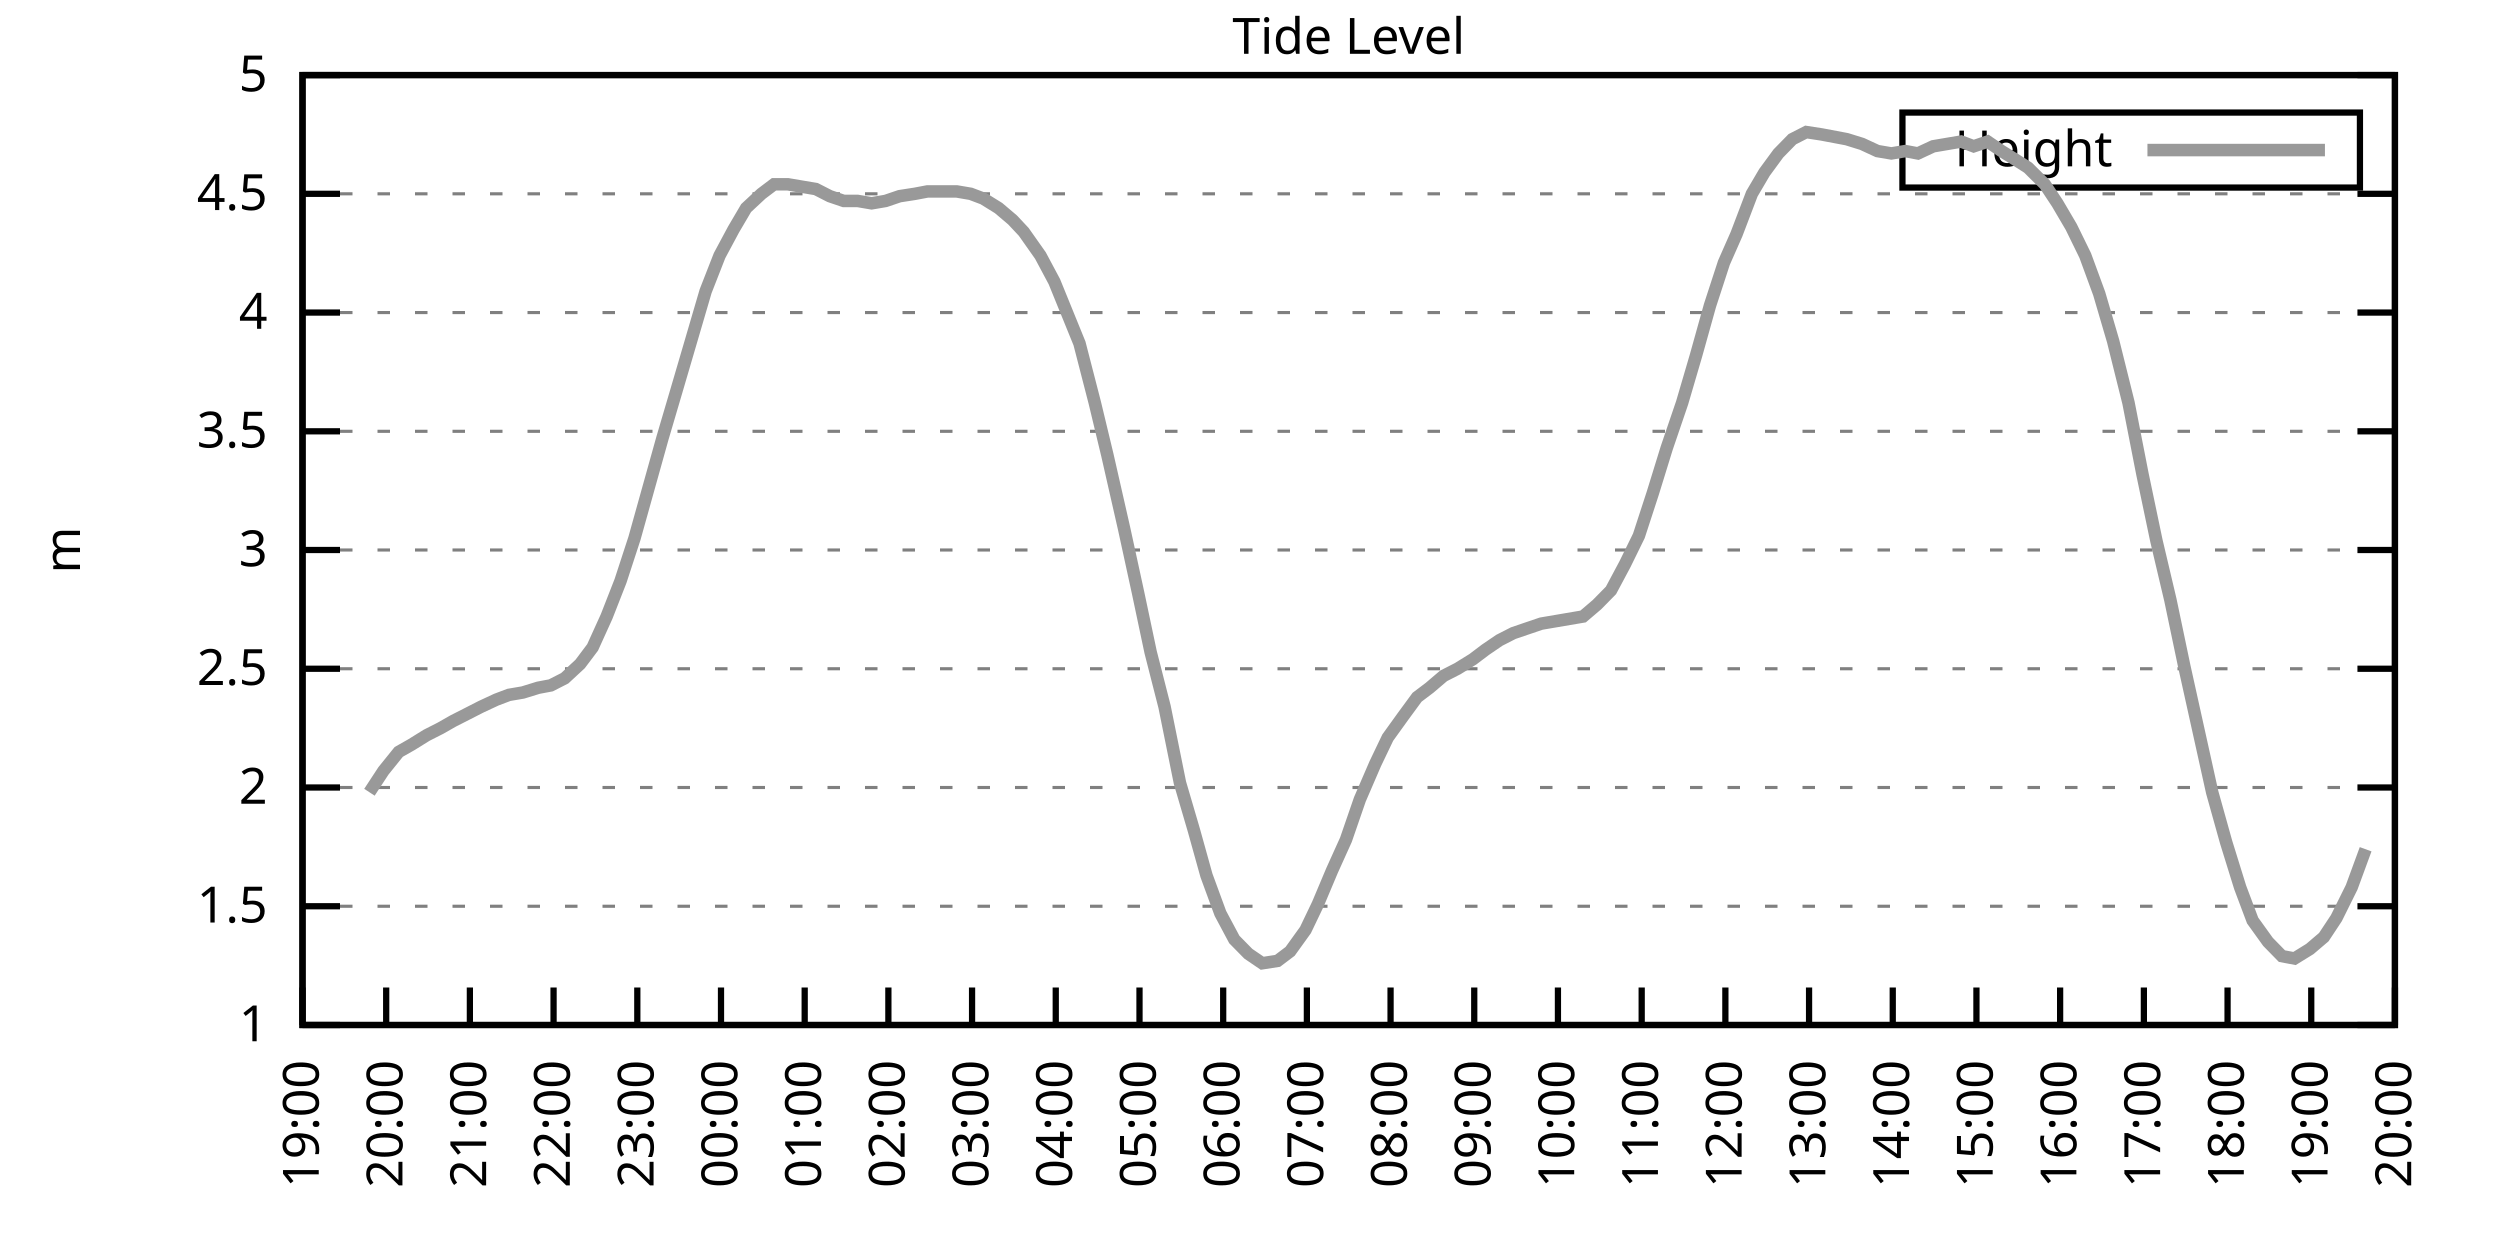
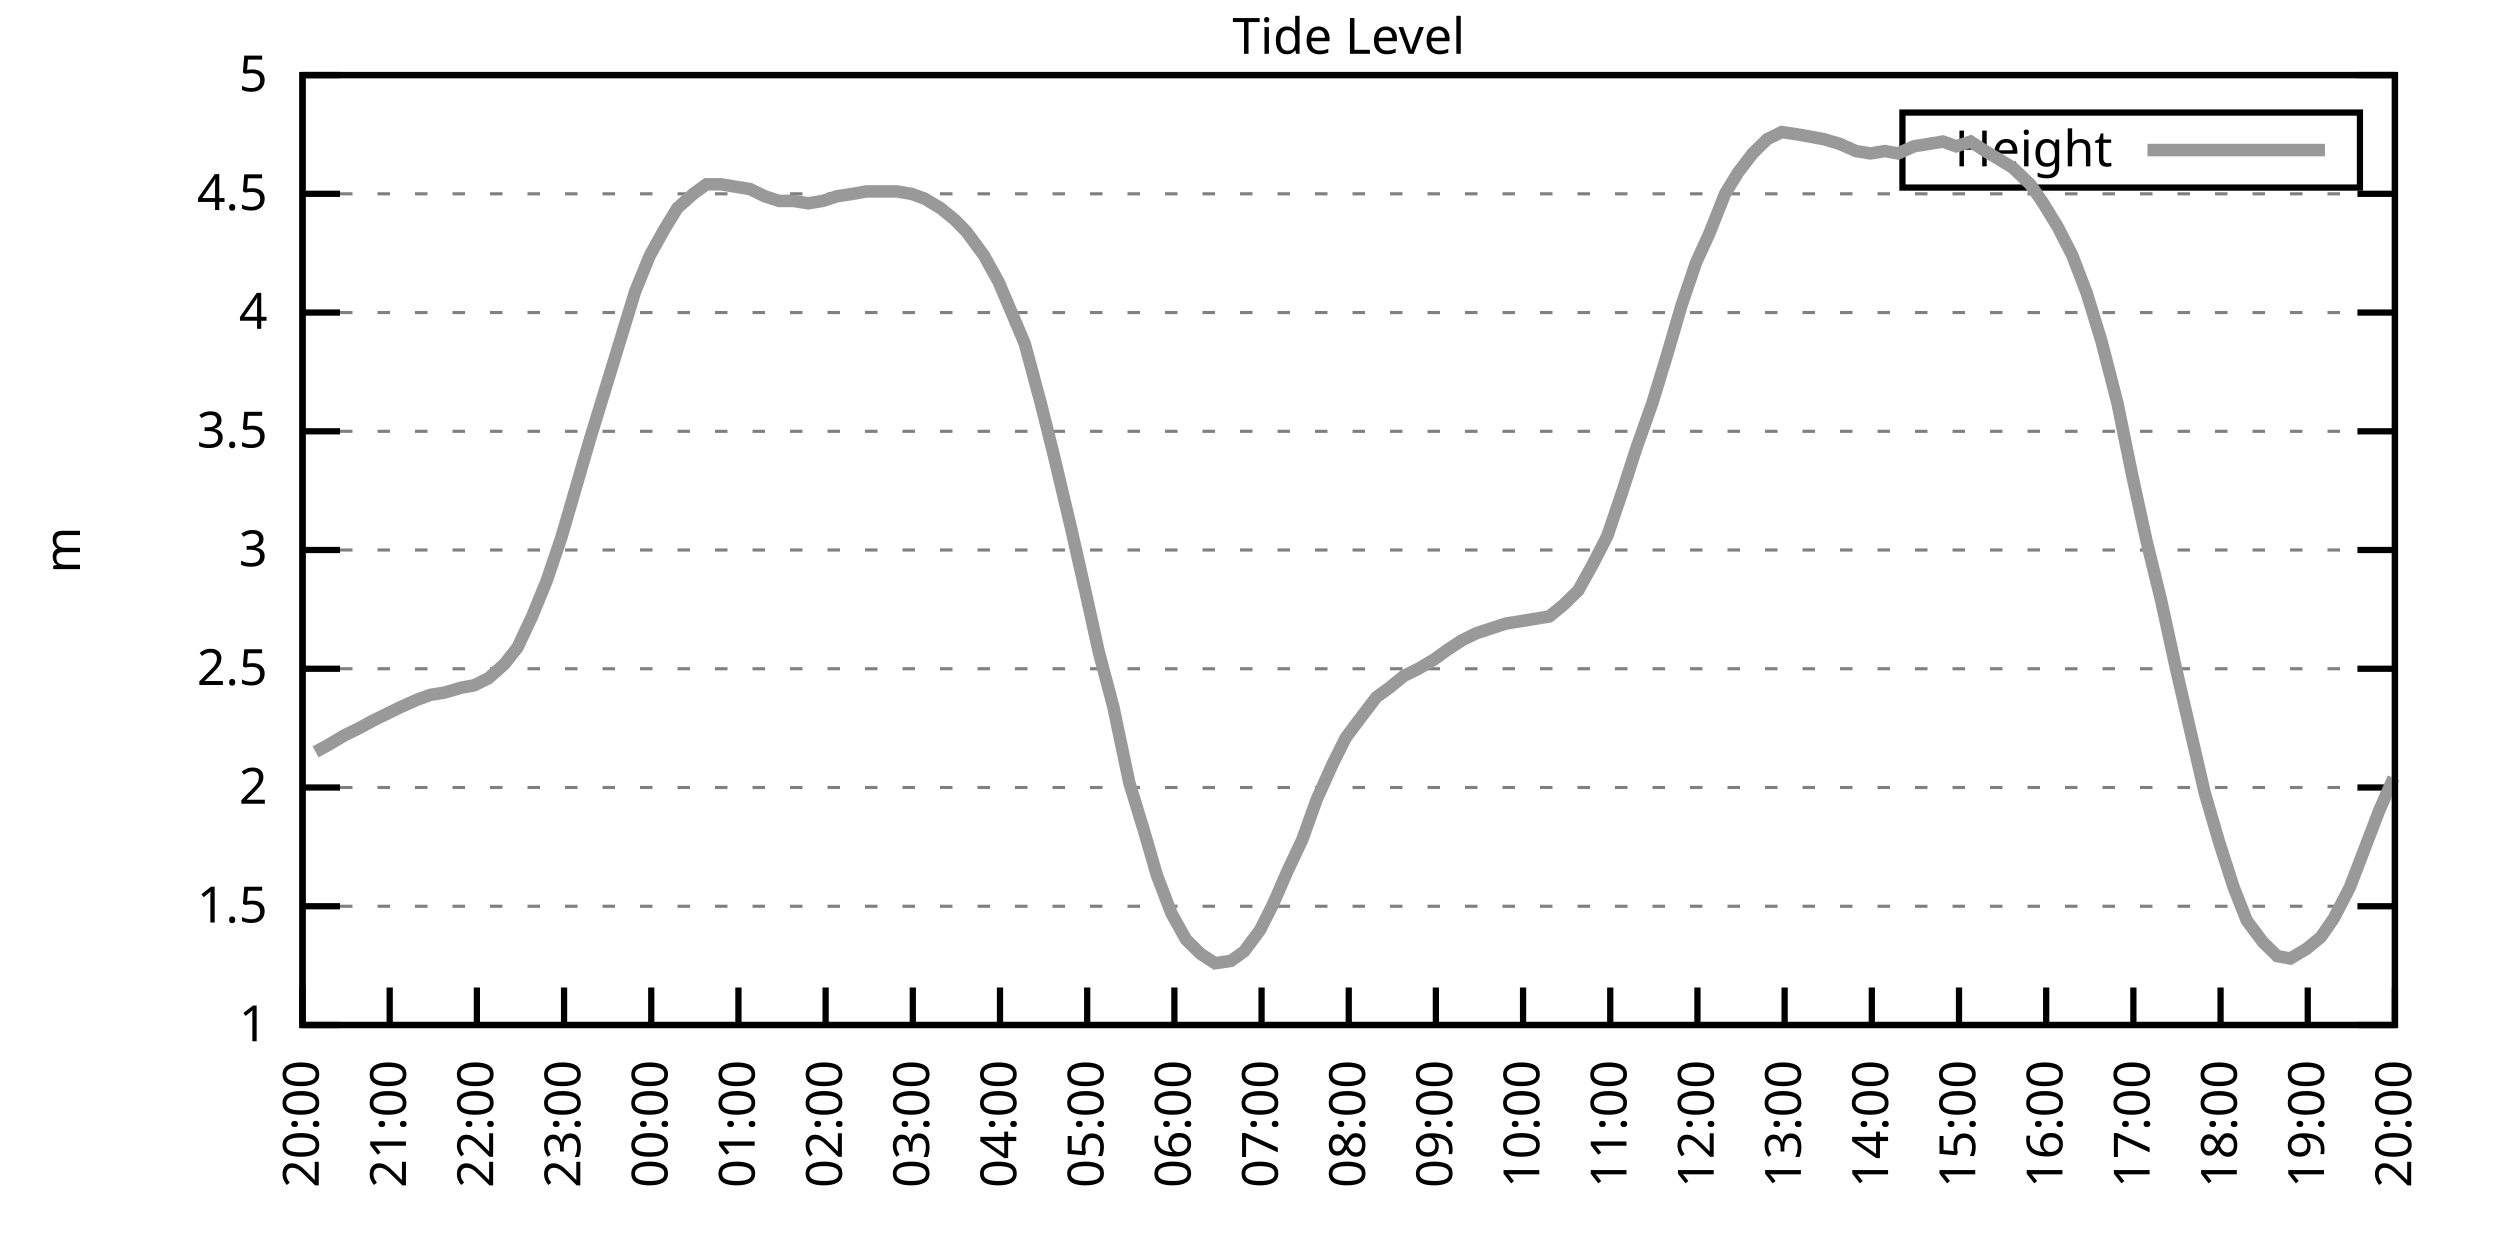
<svg xmlns="http://www.w3.org/2000/svg" xmlns:xlink="http://www.w3.org/1999/xlink" width="400" height="200" viewBox="0 0 400 200">
  <g id="gnuplot_canvas">
    <rect x="0" y="0" width="400" height="200" fill="none" />
    <defs>
      <circle id="gpDot" r="0.5" stroke-width="0.5" stroke="currentColor" />
      <path id="gpPt0" stroke-width="0.333" stroke="currentColor" d="M-1,0 h2 M0,-1 v2" />
      <path id="gpPt1" stroke-width="0.333" stroke="currentColor" d="M-1,-1 L1,1 M1,-1 L-1,1" />
      <path id="gpPt2" stroke-width="0.333" stroke="currentColor" d="M-1,0 L1,0 M0,-1 L0,1 M-1,-1 L1,1 M-1,1 L1,-1" />
      <rect id="gpPt3" stroke-width="0.333" stroke="currentColor" x="-1" y="-1" width="2" height="2" />
      <rect id="gpPt4" stroke-width="0.333" stroke="currentColor" fill="currentColor" x="-1" y="-1" width="2" height="2" />
      <circle id="gpPt5" stroke-width="0.333" stroke="currentColor" cx="0" cy="0" r="1" />
      <use xlink:href="#gpPt5" id="gpPt6" fill="currentColor" stroke="none" />
      <path id="gpPt7" stroke-width="0.333" stroke="currentColor" d="M0,-1.33 L-1.33,0.67 L1.33,0.67 z" />
      <use xlink:href="#gpPt7" id="gpPt8" fill="currentColor" stroke="none" />
      <use xlink:href="#gpPt7" id="gpPt9" stroke="currentColor" transform="rotate(180)" />
      <use xlink:href="#gpPt9" id="gpPt10" fill="currentColor" stroke="none" />
      <use xlink:href="#gpPt3" id="gpPt11" stroke="currentColor" transform="rotate(45)" />
      <use xlink:href="#gpPt11" id="gpPt12" fill="currentColor" stroke="none" />
      <path id="gpPt13" stroke-width="0.333" stroke="currentColor" d="M0,1.330 L1.265,0.411 L0.782,-1.067 L-0.782,-1.076 L-1.265,0.411 z" />
      <use xlink:href="#gpPt13" id="gpPt14" fill="currentColor" stroke="none" />
      <filter id="textbox" filterUnits="objectBoundingBox" x="0" y="0" height="1" width="1">
        <feFlood flood-color="white" flood-opacity="1" result="bgnd" />
        <feComposite in="SourceGraphic" in2="bgnd" operator="atop" />
      </filter>
      <filter id="greybox" filterUnits="objectBoundingBox" x="0" y="0" height="1" width="1">
        <feFlood flood-color="lightgrey" flood-opacity="1" result="grey" />
        <feComposite in="SourceGraphic" in2="grey" operator="atop" />
      </filter>
    </defs>
    <g fill="none" color="white" stroke="currentColor" stroke-width="1.00" stroke-linecap="butt" stroke-linejoin="miter">
</g>
    <g fill="none" color="black" stroke="currentColor" stroke-width="1.00" stroke-linecap="butt" stroke-linejoin="miter">
      <g stroke="none" shape-rendering="crispEdges">
        <polygon fill="rgb(255, 255, 255)" points="48.40,164.00 383.18,164.00 383.18,12.02 48.40,12.02 " />
      </g>
    </g>
    <g fill="none" color="black" stroke="currentColor" stroke-width="1.00" stroke-linecap="butt" stroke-linejoin="miter">
</g>
    <g fill="none" color="black" stroke="black" stroke-width="0.50" stroke-linecap="butt" stroke-linejoin="miter">
</g>
    <g fill="none" color="gray" stroke="currentColor" stroke-width="0.50" stroke-linecap="butt" stroke-linejoin="miter">
      <path stroke="gray" stroke-dasharray="2,4" class="gridline" d="M48.40,164.00 L383.19,164.00  " />
    </g>
    <g fill="none" color="gray" stroke="gray" stroke-width="1.00" stroke-linecap="butt" stroke-linejoin="miter">
</g>
    <g fill="none" color="black" stroke="currentColor" stroke-width="1.00" stroke-linecap="butt" stroke-linejoin="miter">
      <path stroke="black" d="M48.40,164.00 L54.40,164.00 M383.19,164.00 L377.19,164.00  " />
      <g transform="translate(42.80,166.60)" stroke="none" fill="black" font-family="Sans" font-size="8.00" text-anchor="end">
        <text>
          <tspan font-family="Sans"> 1</tspan>
        </text>
      </g>
    </g>
    <g fill="none" color="black" stroke="currentColor" stroke-width="1.00" stroke-linecap="butt" stroke-linejoin="miter">
</g>
    <g fill="none" color="black" stroke="black" stroke-width="0.50" stroke-linecap="butt" stroke-linejoin="miter">
</g>
    <g fill="none" color="gray" stroke="currentColor" stroke-width="0.50" stroke-linecap="butt" stroke-linejoin="miter">
      <path stroke="gray" stroke-dasharray="2,4" class="gridline" d="M48.40,145.00 L383.19,145.00  " />
    </g>
    <g fill="none" color="gray" stroke="gray" stroke-width="1.00" stroke-linecap="butt" stroke-linejoin="miter">
</g>
    <g fill="none" color="black" stroke="currentColor" stroke-width="1.00" stroke-linecap="butt" stroke-linejoin="miter">
      <path stroke="black" d="M48.40,145.00 L54.40,145.00 M383.19,145.00 L377.19,145.00  " />
      <g transform="translate(42.80,147.60)" stroke="none" fill="black" font-family="Sans" font-size="8.00" text-anchor="end">
        <text>
          <tspan font-family="Sans"> 1.5</tspan>
        </text>
      </g>
    </g>
    <g fill="none" color="black" stroke="currentColor" stroke-width="1.00" stroke-linecap="butt" stroke-linejoin="miter">
</g>
    <g fill="none" color="black" stroke="black" stroke-width="0.50" stroke-linecap="butt" stroke-linejoin="miter">
</g>
    <g fill="none" color="gray" stroke="currentColor" stroke-width="0.50" stroke-linecap="butt" stroke-linejoin="miter">
      <path stroke="gray" stroke-dasharray="2,4" class="gridline" d="M48.40,126.00 L383.19,126.00  " />
    </g>
    <g fill="none" color="gray" stroke="gray" stroke-width="1.00" stroke-linecap="butt" stroke-linejoin="miter">
</g>
    <g fill="none" color="black" stroke="currentColor" stroke-width="1.00" stroke-linecap="butt" stroke-linejoin="miter">
      <path stroke="black" d="M48.40,126.00 L54.40,126.00 M383.19,126.00 L377.19,126.00  " />
      <g transform="translate(42.80,128.60)" stroke="none" fill="black" font-family="Sans" font-size="8.00" text-anchor="end">
        <text>
          <tspan font-family="Sans"> 2</tspan>
        </text>
      </g>
    </g>
    <g fill="none" color="black" stroke="currentColor" stroke-width="1.00" stroke-linecap="butt" stroke-linejoin="miter">
</g>
    <g fill="none" color="black" stroke="black" stroke-width="0.50" stroke-linecap="butt" stroke-linejoin="miter">
</g>
    <g fill="none" color="gray" stroke="currentColor" stroke-width="0.50" stroke-linecap="butt" stroke-linejoin="miter">
      <path stroke="gray" stroke-dasharray="2,4" class="gridline" d="M48.40,107.00 L383.19,107.00  " />
    </g>
    <g fill="none" color="gray" stroke="gray" stroke-width="1.00" stroke-linecap="butt" stroke-linejoin="miter">
</g>
    <g fill="none" color="black" stroke="currentColor" stroke-width="1.00" stroke-linecap="butt" stroke-linejoin="miter">
      <path stroke="black" d="M48.40,107.00 L54.40,107.00 M383.19,107.00 L377.19,107.00  " />
      <g transform="translate(42.80,109.60)" stroke="none" fill="black" font-family="Sans" font-size="8.00" text-anchor="end">
        <text>
          <tspan font-family="Sans"> 2.5</tspan>
        </text>
      </g>
    </g>
    <g fill="none" color="black" stroke="currentColor" stroke-width="1.00" stroke-linecap="butt" stroke-linejoin="miter">
</g>
    <g fill="none" color="black" stroke="black" stroke-width="0.50" stroke-linecap="butt" stroke-linejoin="miter">
</g>
    <g fill="none" color="gray" stroke="currentColor" stroke-width="0.50" stroke-linecap="butt" stroke-linejoin="miter">
      <path stroke="gray" stroke-dasharray="2,4" class="gridline" d="M48.40,88.00 L383.19,88.00  " />
    </g>
    <g fill="none" color="gray" stroke="gray" stroke-width="1.00" stroke-linecap="butt" stroke-linejoin="miter">
</g>
    <g fill="none" color="black" stroke="currentColor" stroke-width="1.00" stroke-linecap="butt" stroke-linejoin="miter">
      <path stroke="black" d="M48.40,88.00 L54.40,88.00 M383.19,88.00 L377.19,88.00  " />
      <g transform="translate(42.80,90.60)" stroke="none" fill="black" font-family="Sans" font-size="8.00" text-anchor="end">
        <text>
          <tspan font-family="Sans"> 3</tspan>
        </text>
      </g>
    </g>
    <g fill="none" color="black" stroke="currentColor" stroke-width="1.00" stroke-linecap="butt" stroke-linejoin="miter">
</g>
    <g fill="none" color="black" stroke="black" stroke-width="0.50" stroke-linecap="butt" stroke-linejoin="miter">
</g>
    <g fill="none" color="gray" stroke="currentColor" stroke-width="0.50" stroke-linecap="butt" stroke-linejoin="miter">
      <path stroke="gray" stroke-dasharray="2,4" class="gridline" d="M48.40,69.01 L383.19,69.01  " />
    </g>
    <g fill="none" color="gray" stroke="gray" stroke-width="1.00" stroke-linecap="butt" stroke-linejoin="miter">
</g>
    <g fill="none" color="black" stroke="currentColor" stroke-width="1.00" stroke-linecap="butt" stroke-linejoin="miter">
      <path stroke="black" d="M48.40,69.01 L54.40,69.01 M383.19,69.01 L377.19,69.01  " />
      <g transform="translate(42.80,71.61)" stroke="none" fill="black" font-family="Sans" font-size="8.00" text-anchor="end">
        <text>
          <tspan font-family="Sans"> 3.5</tspan>
        </text>
      </g>
    </g>
    <g fill="none" color="black" stroke="currentColor" stroke-width="1.00" stroke-linecap="butt" stroke-linejoin="miter">
</g>
    <g fill="none" color="black" stroke="black" stroke-width="0.50" stroke-linecap="butt" stroke-linejoin="miter">
</g>
    <g fill="none" color="gray" stroke="currentColor" stroke-width="0.50" stroke-linecap="butt" stroke-linejoin="miter">
      <path stroke="gray" stroke-dasharray="2,4" class="gridline" d="M48.40,50.01 L383.19,50.01  " />
    </g>
    <g fill="none" color="gray" stroke="gray" stroke-width="1.00" stroke-linecap="butt" stroke-linejoin="miter">
</g>
    <g fill="none" color="black" stroke="currentColor" stroke-width="1.00" stroke-linecap="butt" stroke-linejoin="miter">
      <path stroke="black" d="M48.40,50.01 L54.40,50.01 M383.19,50.01 L377.19,50.01  " />
      <g transform="translate(42.80,52.61)" stroke="none" fill="black" font-family="Sans" font-size="8.00" text-anchor="end">
        <text>
          <tspan font-family="Sans"> 4</tspan>
        </text>
      </g>
    </g>
    <g fill="none" color="black" stroke="currentColor" stroke-width="1.00" stroke-linecap="butt" stroke-linejoin="miter">
</g>
    <g fill="none" color="black" stroke="black" stroke-width="0.50" stroke-linecap="butt" stroke-linejoin="miter">
</g>
    <g fill="none" color="gray" stroke="currentColor" stroke-width="0.50" stroke-linecap="butt" stroke-linejoin="miter">
      <path stroke="gray" stroke-dasharray="2,4" class="gridline" d="M48.40,31.01 L383.19,31.01  " />
    </g>
    <g fill="none" color="gray" stroke="gray" stroke-width="1.00" stroke-linecap="butt" stroke-linejoin="miter">
</g>
    <g fill="none" color="black" stroke="currentColor" stroke-width="1.00" stroke-linecap="butt" stroke-linejoin="miter">
      <path stroke="black" d="M48.40,31.01 L54.40,31.01 M383.19,31.01 L377.19,31.01  " />
      <g transform="translate(42.80,33.61)" stroke="none" fill="black" font-family="Sans" font-size="8.00" text-anchor="end">
        <text>
          <tspan font-family="Sans"> 4.5</tspan>
        </text>
      </g>
    </g>
    <g fill="none" color="black" stroke="currentColor" stroke-width="1.00" stroke-linecap="butt" stroke-linejoin="miter">
</g>
    <g fill="none" color="black" stroke="black" stroke-width="0.50" stroke-linecap="butt" stroke-linejoin="miter">
</g>
    <g fill="none" color="gray" stroke="currentColor" stroke-width="0.50" stroke-linecap="butt" stroke-linejoin="miter">
      <path stroke="gray" stroke-dasharray="2,4" class="gridline" d="M48.40,12.01 L383.19,12.01  " />
    </g>
    <g fill="none" color="gray" stroke="gray" stroke-width="1.00" stroke-linecap="butt" stroke-linejoin="miter">
</g>
    <g fill="none" color="black" stroke="currentColor" stroke-width="1.00" stroke-linecap="butt" stroke-linejoin="miter">
      <path stroke="black" d="M48.40,12.01 L54.40,12.01 M383.19,12.01 L377.19,12.01  " />
      <g transform="translate(42.80,14.61)" stroke="none" fill="black" font-family="Sans" font-size="8.00" text-anchor="end">
        <text>
          <tspan font-family="Sans"> 5</tspan>
        </text>
      </g>
    </g>
    <g fill="none" color="black" stroke="currentColor" stroke-width="1.00" stroke-linecap="butt" stroke-linejoin="miter">
      <path stroke="black" d="M48.40,164.00 L48.40,158.00  " />
      <g transform="translate(51.00,169.60) rotate(270.00)" stroke="none" fill="black" font-family="Sans" font-size="8.00" text-anchor="end">
        <text>
-           <tspan font-family="Sans">19:00</tspan>
-         </text>
-       </g>
-     </g>
-     <g fill="none" color="black" stroke="currentColor" stroke-width="1.00" stroke-linecap="butt" stroke-linejoin="miter">
-       <path stroke="black" d="M61.79,164.00 L61.79,158.00  " />
-       <g transform="translate(64.39,169.60) rotate(270.00)" stroke="none" fill="black" font-family="Sans" font-size="8.00" text-anchor="end">
-         <text>
          <tspan font-family="Sans">20:00</tspan>
        </text>
      </g>
    </g>
    <g fill="none" color="black" stroke="currentColor" stroke-width="1.00" stroke-linecap="butt" stroke-linejoin="miter">
-       <path stroke="black" d="M75.18,164.00 L75.18,158.00  " />
-       <g transform="translate(77.78,169.60) rotate(270.00)" stroke="none" fill="black" font-family="Sans" font-size="8.00" text-anchor="end">
+       <path stroke="black" d="M62.35,164.00 L62.35,158.00  " />
+       <g transform="translate(64.95,169.60) rotate(270.00)" stroke="none" fill="black" font-family="Sans" font-size="8.00" text-anchor="end">
        <text>
          <tspan font-family="Sans">21:00</tspan>
        </text>
      </g>
    </g>
    <g fill="none" color="black" stroke="currentColor" stroke-width="1.00" stroke-linecap="butt" stroke-linejoin="miter">
-       <path stroke="black" d="M88.57,164.00 L88.57,158.00  " />
-       <g transform="translate(91.17,169.60) rotate(270.00)" stroke="none" fill="black" font-family="Sans" font-size="8.00" text-anchor="end">
+       <path stroke="black" d="M76.30,164.00 L76.30,158.00  " />
+       <g transform="translate(78.90,169.60) rotate(270.00)" stroke="none" fill="black" font-family="Sans" font-size="8.00" text-anchor="end">
        <text>
          <tspan font-family="Sans">22:00</tspan>
        </text>
      </g>
    </g>
    <g fill="none" color="black" stroke="currentColor" stroke-width="1.00" stroke-linecap="butt" stroke-linejoin="miter">
-       <path stroke="black" d="M101.97,164.00 L101.97,158.00  " />
-       <g transform="translate(104.57,169.60) rotate(270.00)" stroke="none" fill="black" font-family="Sans" font-size="8.00" text-anchor="end">
+       <path stroke="black" d="M90.25,164.00 L90.25,158.00  " />
+       <g transform="translate(92.85,169.60) rotate(270.00)" stroke="none" fill="black" font-family="Sans" font-size="8.00" text-anchor="end">
        <text>
          <tspan font-family="Sans">23:00</tspan>
        </text>
      </g>
    </g>
    <g fill="none" color="black" stroke="currentColor" stroke-width="1.00" stroke-linecap="butt" stroke-linejoin="miter">
-       <path stroke="black" d="M115.36,164.00 L115.36,158.00  " />
-       <g transform="translate(117.96,169.60) rotate(270.00)" stroke="none" fill="black" font-family="Sans" font-size="8.00" text-anchor="end">
+       <path stroke="black" d="M104.20,164.00 L104.20,158.00  " />
+       <g transform="translate(106.80,169.60) rotate(270.00)" stroke="none" fill="black" font-family="Sans" font-size="8.00" text-anchor="end">
        <text>
          <tspan font-family="Sans">00:00</tspan>
        </text>
      </g>
    </g>
    <g fill="none" color="black" stroke="currentColor" stroke-width="1.00" stroke-linecap="butt" stroke-linejoin="miter">
-       <path stroke="black" d="M128.75,164.00 L128.75,158.00  " />
-       <g transform="translate(131.35,169.60) rotate(270.00)" stroke="none" fill="black" font-family="Sans" font-size="8.00" text-anchor="end">
+       <path stroke="black" d="M118.15,164.00 L118.15,158.00  " />
+       <g transform="translate(120.75,169.60) rotate(270.00)" stroke="none" fill="black" font-family="Sans" font-size="8.00" text-anchor="end">
        <text>
          <tspan font-family="Sans">01:00</tspan>
        </text>
      </g>
    </g>
    <g fill="none" color="black" stroke="currentColor" stroke-width="1.00" stroke-linecap="butt" stroke-linejoin="miter">
-       <path stroke="black" d="M142.14,164.00 L142.14,158.00  " />
-       <g transform="translate(144.74,169.60) rotate(270.00)" stroke="none" fill="black" font-family="Sans" font-size="8.00" text-anchor="end">
+       <path stroke="black" d="M132.10,164.00 L132.10,158.00  " />
+       <g transform="translate(134.70,169.60) rotate(270.00)" stroke="none" fill="black" font-family="Sans" font-size="8.00" text-anchor="end">
        <text>
          <tspan font-family="Sans">02:00</tspan>
        </text>
      </g>
    </g>
    <g fill="none" color="black" stroke="currentColor" stroke-width="1.00" stroke-linecap="butt" stroke-linejoin="miter">
-       <path stroke="black" d="M155.53,164.00 L155.53,158.00  " />
-       <g transform="translate(158.13,169.60) rotate(270.00)" stroke="none" fill="black" font-family="Sans" font-size="8.00" text-anchor="end">
+       <path stroke="black" d="M146.05,164.00 L146.05,158.00  " />
+       <g transform="translate(148.65,169.60) rotate(270.00)" stroke="none" fill="black" font-family="Sans" font-size="8.00" text-anchor="end">
        <text>
          <tspan font-family="Sans">03:00</tspan>
        </text>
      </g>
    </g>
    <g fill="none" color="black" stroke="currentColor" stroke-width="1.00" stroke-linecap="butt" stroke-linejoin="miter">
-       <path stroke="black" d="M168.92,164.00 L168.92,158.00  " />
-       <g transform="translate(171.52,169.60) rotate(270.00)" stroke="none" fill="black" font-family="Sans" font-size="8.00" text-anchor="end">
+       <path stroke="black" d="M160.00,164.00 L160.00,158.00  " />
+       <g transform="translate(162.60,169.60) rotate(270.00)" stroke="none" fill="black" font-family="Sans" font-size="8.00" text-anchor="end">
        <text>
          <tspan font-family="Sans">04:00</tspan>
        </text>
      </g>
    </g>
    <g fill="none" color="black" stroke="currentColor" stroke-width="1.00" stroke-linecap="butt" stroke-linejoin="miter">
-       <path stroke="black" d="M182.32,164.00 L182.32,158.00  " />
-       <g transform="translate(184.92,169.60) rotate(270.00)" stroke="none" fill="black" font-family="Sans" font-size="8.00" text-anchor="end">
+       <path stroke="black" d="M173.95,164.00 L173.95,158.00  " />
+       <g transform="translate(176.55,169.60) rotate(270.00)" stroke="none" fill="black" font-family="Sans" font-size="8.00" text-anchor="end">
        <text>
          <tspan font-family="Sans">05:00</tspan>
        </text>
      </g>
    </g>
    <g fill="none" color="black" stroke="currentColor" stroke-width="1.00" stroke-linecap="butt" stroke-linejoin="miter">
-       <path stroke="black" d="M195.71,164.00 L195.71,158.00  " />
-       <g transform="translate(198.31,169.60) rotate(270.00)" stroke="none" fill="black" font-family="Sans" font-size="8.00" text-anchor="end">
+       <path stroke="black" d="M187.90,164.00 L187.90,158.00  " />
+       <g transform="translate(190.50,169.60) rotate(270.00)" stroke="none" fill="black" font-family="Sans" font-size="8.00" text-anchor="end">
        <text>
          <tspan font-family="Sans">06:00</tspan>
        </text>
      </g>
    </g>
    <g fill="none" color="black" stroke="currentColor" stroke-width="1.00" stroke-linecap="butt" stroke-linejoin="miter">
-       <path stroke="black" d="M209.10,164.00 L209.10,158.00  " />
-       <g transform="translate(211.70,169.60) rotate(270.00)" stroke="none" fill="black" font-family="Sans" font-size="8.00" text-anchor="end">
+       <path stroke="black" d="M201.85,164.00 L201.85,158.00  " />
+       <g transform="translate(204.45,169.60) rotate(270.00)" stroke="none" fill="black" font-family="Sans" font-size="8.00" text-anchor="end">
        <text>
          <tspan font-family="Sans">07:00</tspan>
        </text>
      </g>
    </g>
    <g fill="none" color="black" stroke="currentColor" stroke-width="1.00" stroke-linecap="butt" stroke-linejoin="miter">
-       <path stroke="black" d="M222.49,164.00 L222.49,158.00  " />
-       <g transform="translate(225.09,169.60) rotate(270.00)" stroke="none" fill="black" font-family="Sans" font-size="8.00" text-anchor="end">
+       <path stroke="black" d="M215.80,164.00 L215.80,158.00  " />
+       <g transform="translate(218.40,169.60) rotate(270.00)" stroke="none" fill="black" font-family="Sans" font-size="8.00" text-anchor="end">
        <text>
          <tspan font-family="Sans">08:00</tspan>
        </text>
      </g>
    </g>
    <g fill="none" color="black" stroke="currentColor" stroke-width="1.00" stroke-linecap="butt" stroke-linejoin="miter">
-       <path stroke="black" d="M235.88,164.00 L235.88,158.00  " />
-       <g transform="translate(238.48,169.60) rotate(270.00)" stroke="none" fill="black" font-family="Sans" font-size="8.00" text-anchor="end">
+       <path stroke="black" d="M229.74,164.00 L229.74,158.00  " />
+       <g transform="translate(232.34,169.60) rotate(270.00)" stroke="none" fill="black" font-family="Sans" font-size="8.00" text-anchor="end">
        <text>
          <tspan font-family="Sans">09:00</tspan>
        </text>
      </g>
    </g>
    <g fill="none" color="black" stroke="currentColor" stroke-width="1.00" stroke-linecap="butt" stroke-linejoin="miter">
-       <path stroke="black" d="M249.27,164.00 L249.27,158.00  " />
-       <g transform="translate(251.87,169.60) rotate(270.00)" stroke="none" fill="black" font-family="Sans" font-size="8.00" text-anchor="end">
+       <path stroke="black" d="M243.69,164.00 L243.69,158.00  " />
+       <g transform="translate(246.29,169.60) rotate(270.00)" stroke="none" fill="black" font-family="Sans" font-size="8.00" text-anchor="end">
        <text>
          <tspan font-family="Sans">10:00</tspan>
        </text>
      </g>
    </g>
    <g fill="none" color="black" stroke="currentColor" stroke-width="1.00" stroke-linecap="butt" stroke-linejoin="miter">
-       <path stroke="black" d="M262.67,164.00 L262.67,158.00  " />
-       <g transform="translate(265.27,169.60) rotate(270.00)" stroke="none" fill="black" font-family="Sans" font-size="8.00" text-anchor="end">
+       <path stroke="black" d="M257.64,164.00 L257.64,158.00  " />
+       <g transform="translate(260.24,169.60) rotate(270.00)" stroke="none" fill="black" font-family="Sans" font-size="8.00" text-anchor="end">
        <text>
          <tspan font-family="Sans">11:00</tspan>
        </text>
      </g>
    </g>
    <g fill="none" color="black" stroke="currentColor" stroke-width="1.00" stroke-linecap="butt" stroke-linejoin="miter">
-       <path stroke="black" d="M276.06,164.00 L276.06,158.00  " />
-       <g transform="translate(278.66,169.60) rotate(270.00)" stroke="none" fill="black" font-family="Sans" font-size="8.00" text-anchor="end">
+       <path stroke="black" d="M271.59,164.00 L271.59,158.00  " />
+       <g transform="translate(274.19,169.60) rotate(270.00)" stroke="none" fill="black" font-family="Sans" font-size="8.00" text-anchor="end">
        <text>
          <tspan font-family="Sans">12:00</tspan>
        </text>
      </g>
    </g>
    <g fill="none" color="black" stroke="currentColor" stroke-width="1.00" stroke-linecap="butt" stroke-linejoin="miter">
-       <path stroke="black" d="M289.45,164.00 L289.45,158.00  " />
-       <g transform="translate(292.05,169.60) rotate(270.00)" stroke="none" fill="black" font-family="Sans" font-size="8.00" text-anchor="end">
+       <path stroke="black" d="M285.54,164.00 L285.54,158.00  " />
+       <g transform="translate(288.14,169.60) rotate(270.00)" stroke="none" fill="black" font-family="Sans" font-size="8.00" text-anchor="end">
        <text>
          <tspan font-family="Sans">13:00</tspan>
        </text>
      </g>
    </g>
    <g fill="none" color="black" stroke="currentColor" stroke-width="1.00" stroke-linecap="butt" stroke-linejoin="miter">
-       <path stroke="black" d="M302.84,164.00 L302.84,158.00  " />
-       <g transform="translate(305.44,169.60) rotate(270.00)" stroke="none" fill="black" font-family="Sans" font-size="8.00" text-anchor="end">
+       <path stroke="black" d="M299.49,164.00 L299.49,158.00  " />
+       <g transform="translate(302.09,169.60) rotate(270.00)" stroke="none" fill="black" font-family="Sans" font-size="8.00" text-anchor="end">
        <text>
          <tspan font-family="Sans">14:00</tspan>
        </text>
      </g>
    </g>
    <g fill="none" color="black" stroke="currentColor" stroke-width="1.00" stroke-linecap="butt" stroke-linejoin="miter">
-       <path stroke="black" d="M316.23,164.00 L316.23,158.00  " />
-       <g transform="translate(318.83,169.60) rotate(270.00)" stroke="none" fill="black" font-family="Sans" font-size="8.00" text-anchor="end">
+       <path stroke="black" d="M313.44,164.00 L313.44,158.00  " />
+       <g transform="translate(316.04,169.60) rotate(270.00)" stroke="none" fill="black" font-family="Sans" font-size="8.00" text-anchor="end">
        <text>
          <tspan font-family="Sans">15:00</tspan>
        </text>
      </g>
    </g>
    <g fill="none" color="black" stroke="currentColor" stroke-width="1.00" stroke-linecap="butt" stroke-linejoin="miter">
-       <path stroke="black" d="M329.62,164.00 L329.62,158.00  " />
-       <g transform="translate(332.22,169.60) rotate(270.00)" stroke="none" fill="black" font-family="Sans" font-size="8.00" text-anchor="end">
+       <path stroke="black" d="M327.39,164.00 L327.39,158.00  " />
+       <g transform="translate(329.99,169.60) rotate(270.00)" stroke="none" fill="black" font-family="Sans" font-size="8.00" text-anchor="end">
        <text>
          <tspan font-family="Sans">16:00</tspan>
        </text>
      </g>
    </g>
    <g fill="none" color="black" stroke="currentColor" stroke-width="1.00" stroke-linecap="butt" stroke-linejoin="miter">
-       <path stroke="black" d="M343.02,164.00 L343.02,158.00  " />
-       <g transform="translate(345.62,169.60) rotate(270.00)" stroke="none" fill="black" font-family="Sans" font-size="8.00" text-anchor="end">
+       <path stroke="black" d="M341.34,164.00 L341.34,158.00  " />
+       <g transform="translate(343.94,169.60) rotate(270.00)" stroke="none" fill="black" font-family="Sans" font-size="8.00" text-anchor="end">
        <text>
          <tspan font-family="Sans">17:00</tspan>
        </text>
      </g>
    </g>
    <g fill="none" color="black" stroke="currentColor" stroke-width="1.00" stroke-linecap="butt" stroke-linejoin="miter">
-       <path stroke="black" d="M356.41,164.00 L356.41,158.00  " />
-       <g transform="translate(359.01,169.60) rotate(270.00)" stroke="none" fill="black" font-family="Sans" font-size="8.00" text-anchor="end">
+       <path stroke="black" d="M355.29,164.00 L355.29,158.00  " />
+       <g transform="translate(357.89,169.60) rotate(270.00)" stroke="none" fill="black" font-family="Sans" font-size="8.00" text-anchor="end">
        <text>
          <tspan font-family="Sans">18:00</tspan>
        </text>
      </g>
    </g>
    <g fill="none" color="black" stroke="currentColor" stroke-width="1.00" stroke-linecap="butt" stroke-linejoin="miter">
-       <path stroke="black" d="M369.80,164.00 L369.80,158.00  " />
-       <g transform="translate(372.40,169.60) rotate(270.00)" stroke="none" fill="black" font-family="Sans" font-size="8.00" text-anchor="end">
+       <path stroke="black" d="M369.24,164.00 L369.24,158.00  " />
+       <g transform="translate(371.84,169.60) rotate(270.00)" stroke="none" fill="black" font-family="Sans" font-size="8.00" text-anchor="end">
        <text>
          <tspan font-family="Sans">19:00</tspan>
        </text>
      </g>
    </g>
    <g fill="none" color="black" stroke="currentColor" stroke-width="1.00" stroke-linecap="butt" stroke-linejoin="miter">
      <path stroke="black" d="M383.19,164.00 L383.19,158.00  " />
      <g transform="translate(385.79,169.60) rotate(270.00)" stroke="none" fill="black" font-family="Sans" font-size="8.00" text-anchor="end">
        <text>
          <tspan font-family="Sans">20:00</tspan>
        </text>
      </g>
    </g>
    <g fill="none" color="black" stroke="currentColor" stroke-width="1.00" stroke-linecap="butt" stroke-linejoin="miter">
</g>
    <g fill="none" color="black" stroke="currentColor" stroke-width="1.00" stroke-linecap="butt" stroke-linejoin="miter">
      <path stroke="black" d="M48.40,12.01 L48.40,164.00 L383.19,164.00 L383.19,12.01 L48.40,12.01 Z  " />
    </g>
    <g fill="none" color="black" stroke="currentColor" stroke-width="1.00" stroke-linecap="butt" stroke-linejoin="miter">
</g>
    <g fill="none" color="black" stroke="currentColor" stroke-width="1.00" stroke-linecap="butt" stroke-linejoin="miter">
      <path stroke="black" d="M304.39,30.01 L304.39,18.01 L377.59,18.01 L377.59,30.01 L304.39,30.01 Z  " />
    </g>
    <g id="Tide_level_plot_1">
      <g fill="none" color="white" stroke="black" stroke-width="2.00" stroke-linecap="butt" stroke-linejoin="miter">
</g>
      <g fill="none" color="black" stroke="currentColor" stroke-width="2.00" stroke-linecap="butt" stroke-linejoin="miter">
        <g transform="translate(337.99,26.61)" stroke="none" fill="black" font-family="Sans" font-size="8.00" text-anchor="end">
          <text>
            <tspan font-family="Sans">Height</tspan>
          </text>
        </g>
      </g>
      <g fill="none" color="black" stroke="currentColor" stroke-width="2.00" stroke-linecap="butt" stroke-linejoin="miter">
-         <path stroke="rgb(153, 153, 153)" d="M343.59,24.01 L371.99,24.01 M59.11,126.76 L61.35,123.34 L63.80,120.30 L65.81,119.16 L68.26,117.64 L70.50,116.50   L72.50,115.36 L74.74,114.22 L76.97,113.08 L79.42,111.94 L81.43,111.18 L83.66,110.80 L86.12,110.04 L88.13,109.66   L90.36,108.52 L92.82,106.24 L94.82,103.58 L97.06,98.64 L99.29,92.94 L101.52,86.11 L103.75,78.13 L105.98,70.15   L108.22,62.55 L110.45,54.95 L112.90,46.59 L115.13,40.89 L117.37,36.71 L119.38,33.29 L121.83,31.01 L123.84,29.49   L126.07,29.49 L128.30,29.87 L130.54,30.25 L132.77,31.39 L135.00,32.15 L137.23,32.15 L139.46,32.53 L141.69,32.15   L143.93,31.39 L146.38,31.01 L148.39,30.63 L150.62,30.63 L153.08,30.63 L155.31,31.01 L157.32,31.77 L159.77,33.29   L162.01,35.19 L163.79,37.09 L166.47,40.89 L168.70,45.07 L170.71,50.01 L172.72,54.95 L175.17,64.45 L177.18,72.81   L179.86,84.59 L182.09,94.84 L184.10,104.34 L186.33,113.08 L188.79,125.24 L191.02,132.84 L193.03,140.06 L195.26,146.14   L197.49,150.32 L199.73,152.60 L201.96,154.12 L204.41,153.74 L206.42,152.22 L208.88,148.80 L210.88,144.62 L213.12,139.30   L215.35,134.36 L217.58,127.90 L220.04,122.20 L222.04,118.02 L224.50,114.60 L226.73,111.56 L228.74,110.04 L230.97,108.14   L233.20,107.00 L235.66,105.48 L237.67,103.96 L239.90,102.44 L242.13,101.30 L244.36,100.54 L246.60,99.78 L248.83,99.40   L251.06,99.02 L253.29,98.64 L255.52,96.74 L257.76,94.46 L259.99,90.28 L262.22,85.73 L264.45,78.89 L266.68,71.67   L269.14,64.45 L271.37,56.85 L273.60,48.87 L275.83,42.03 L277.84,37.47 L280.30,31.01 L282.31,27.59 L284.54,24.55   L286.77,22.27 L289.00,21.13 L291.46,21.51 L293.47,21.89 L295.48,22.27 L297.93,23.03 L300.39,24.17 L302.62,24.55   L304.85,24.17 L306.86,24.55 L309.31,23.41 L311.54,23.03 L313.78,22.65 L315.79,23.41 L318.02,22.65 L320.25,24.17   L322.70,25.69 L324.49,26.83 L327.17,29.49 L329.18,32.53 L331.41,36.33 L333.64,40.89 L335.87,46.97 L338.10,54.57   L340.56,64.45 L342.79,75.85 L345.02,86.49 L347.26,95.98 L349.49,106.62 L353.95,126.76 L356.18,134.74 L358.42,141.96   L360.42,147.28 L362.88,150.70 L365.11,152.98 L367.12,153.36 L369.58,151.84 L371.81,149.94 L373.82,146.90 L376.27,141.96   L378.50,135.88  " />
+         <path stroke="rgb(153, 153, 153)" d="M343.59,24.01 L371.99,24.01 M50.49,120.30 L52.58,119.16 L55.14,117.64 L57.47,116.50 L59.56,115.36 L61.88,114.22   L64.21,113.08 L66.77,111.94 L68.86,111.18 L71.18,110.80 L73.74,110.04 L75.83,109.66 L78.16,108.52 L80.72,106.24   L82.81,103.58 L85.13,98.64 L87.46,92.94 L89.78,86.11 L92.11,78.13 L94.43,70.15 L96.76,62.55 L99.08,54.95   L101.64,46.59 L103.97,40.89 L106.29,36.71 L108.38,33.29 L110.94,31.01 L113.03,29.49 L115.36,29.49 L117.68,29.87   L120.01,30.25 L122.33,31.39 L124.66,32.15 L126.98,32.15 L129.31,32.53 L131.63,32.15 L133.96,31.39 L136.51,31.01   L138.61,30.63 L140.93,30.63 L143.49,30.63 L145.81,31.01 L147.91,31.77 L150.46,33.29 L152.79,35.19 L154.65,37.09   L157.44,40.89 L159.76,45.07 L161.86,50.01 L163.95,54.95 L166.51,64.45 L168.60,72.81 L171.39,84.59 L173.71,94.84   L175.81,104.34 L178.13,113.08 L180.69,125.24 L183.01,132.84 L185.11,140.06 L187.43,146.14 L189.76,150.32 L192.08,152.60   L194.41,154.12 L196.96,153.74 L199.06,152.22 L201.61,148.80 L203.71,144.62 L206.03,139.30 L208.36,134.36 L210.68,127.90   L213.24,122.20 L215.33,118.02 L217.89,114.60 L220.21,111.56 L222.30,110.04 L224.63,108.14 L226.95,107.00 L229.51,105.48   L231.60,103.96 L233.93,102.44 L236.25,101.30 L238.58,100.54 L240.90,99.78 L243.23,99.40 L245.55,99.02 L247.88,98.64   L250.20,96.74 L252.53,94.46 L254.85,90.28 L257.18,85.73 L259.50,78.89 L261.83,71.67 L264.39,64.45 L266.71,56.85   L269.04,48.87 L271.36,42.03 L273.45,37.47 L276.01,31.01 L278.10,27.59 L280.43,24.55 L282.75,22.27 L285.08,21.13   L287.64,21.51 L289.73,21.89 L291.82,22.27 L294.38,23.03 L296.94,24.17 L299.26,24.55 L301.58,24.17 L303.68,24.55   L306.23,23.41 L308.56,23.03 L310.88,22.65 L312.98,23.41 L315.30,22.65 L317.63,24.17 L320.18,25.69 L322.04,26.83   L324.83,29.49 L326.93,32.53 L329.25,36.33 L331.58,40.89 L333.90,46.97 L336.23,54.57 L338.78,64.45 L341.11,75.85   L343.43,86.49 L345.76,95.98 L348.08,106.62 L352.73,126.76 L355.06,134.74 L357.38,141.96 L359.48,147.28 L362.03,150.70   L364.36,152.98 L366.45,153.36 L369.01,151.84 L371.33,149.94 L373.43,146.90 L375.98,141.96 L378.31,135.88 L380.63,129.80   L382.96,124.48  " />
      </g>
    </g>
    <g fill="none" color="black" stroke="currentColor" stroke-width="2.00" stroke-linecap="butt" stroke-linejoin="miter">
</g>
    <g fill="none" color="black" stroke="black" stroke-width="1.00" stroke-linecap="butt" stroke-linejoin="miter">
</g>
    <g fill="none" color="black" stroke="currentColor" stroke-width="1.00" stroke-linecap="butt" stroke-linejoin="miter">
      <path stroke="black" d="M48.40,12.01 L48.40,164.00 L383.19,164.00 L383.19,12.01 L48.40,12.01 Z  " />
      <g transform="translate(12.80,88.01) rotate(270.00)" stroke="none" fill="black" font-family="Sans" font-size="8.00" text-anchor="middle">
        <text>
          <tspan font-family="Sans">m</tspan>
        </text>
      </g>
    </g>
    <g fill="none" color="black" stroke="currentColor" stroke-width="1.00" stroke-linecap="butt" stroke-linejoin="miter">
</g>
    <g fill="none" color="black" stroke="currentColor" stroke-width="1.00" stroke-linecap="butt" stroke-linejoin="miter">
      <g transform="translate(215.79,8.61)" stroke="none" fill="black" font-family="Sans" font-size="8.00" text-anchor="middle">
        <text>
          <tspan font-family="Sans">Tide Level</tspan>
        </text>
      </g>
    </g>
    <g fill="none" color="black" stroke="currentColor" stroke-width="1.00" stroke-linecap="butt" stroke-linejoin="miter">
</g>
  </g>
</svg>
